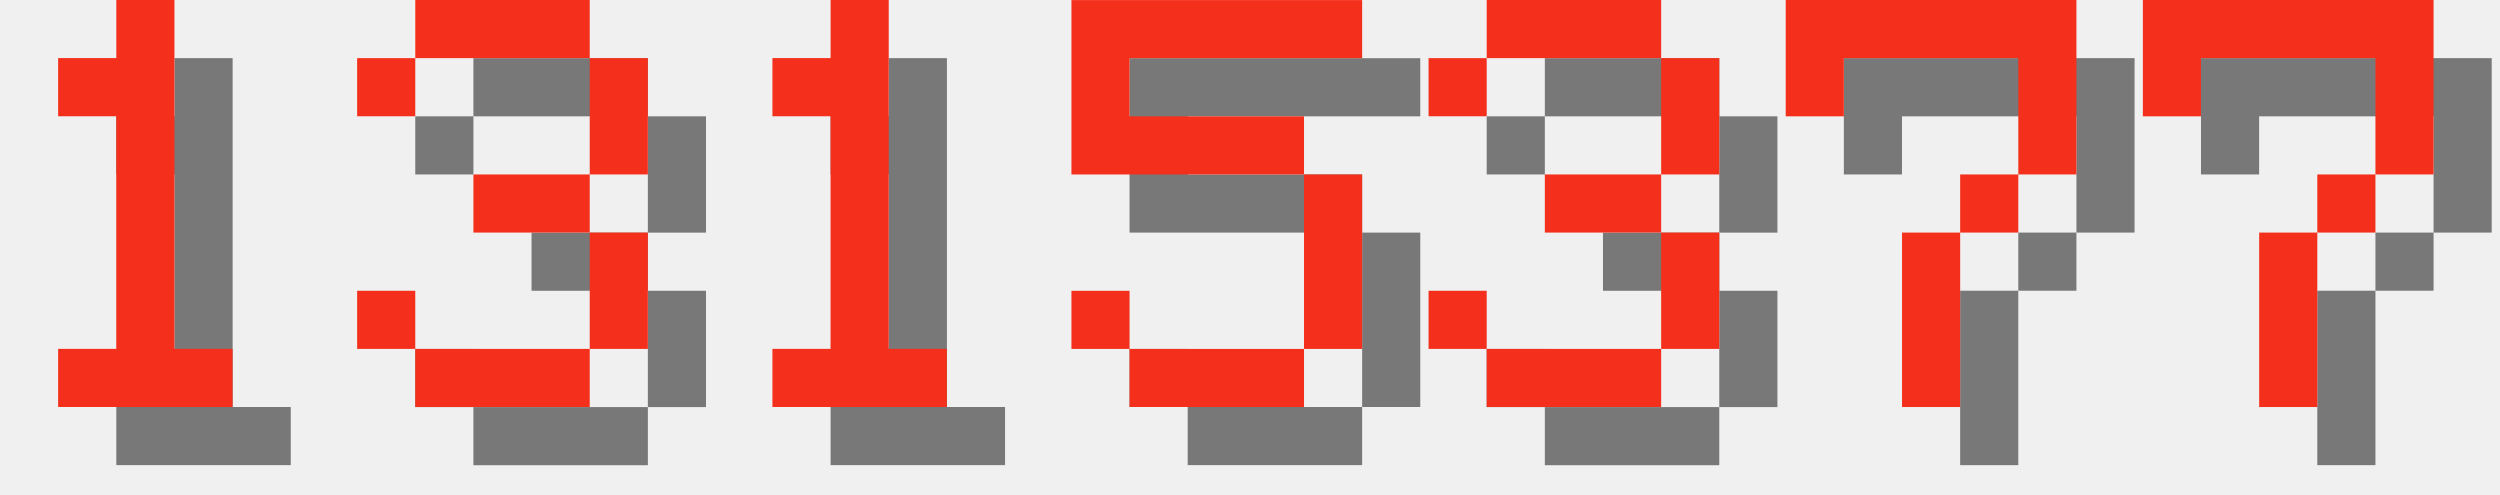
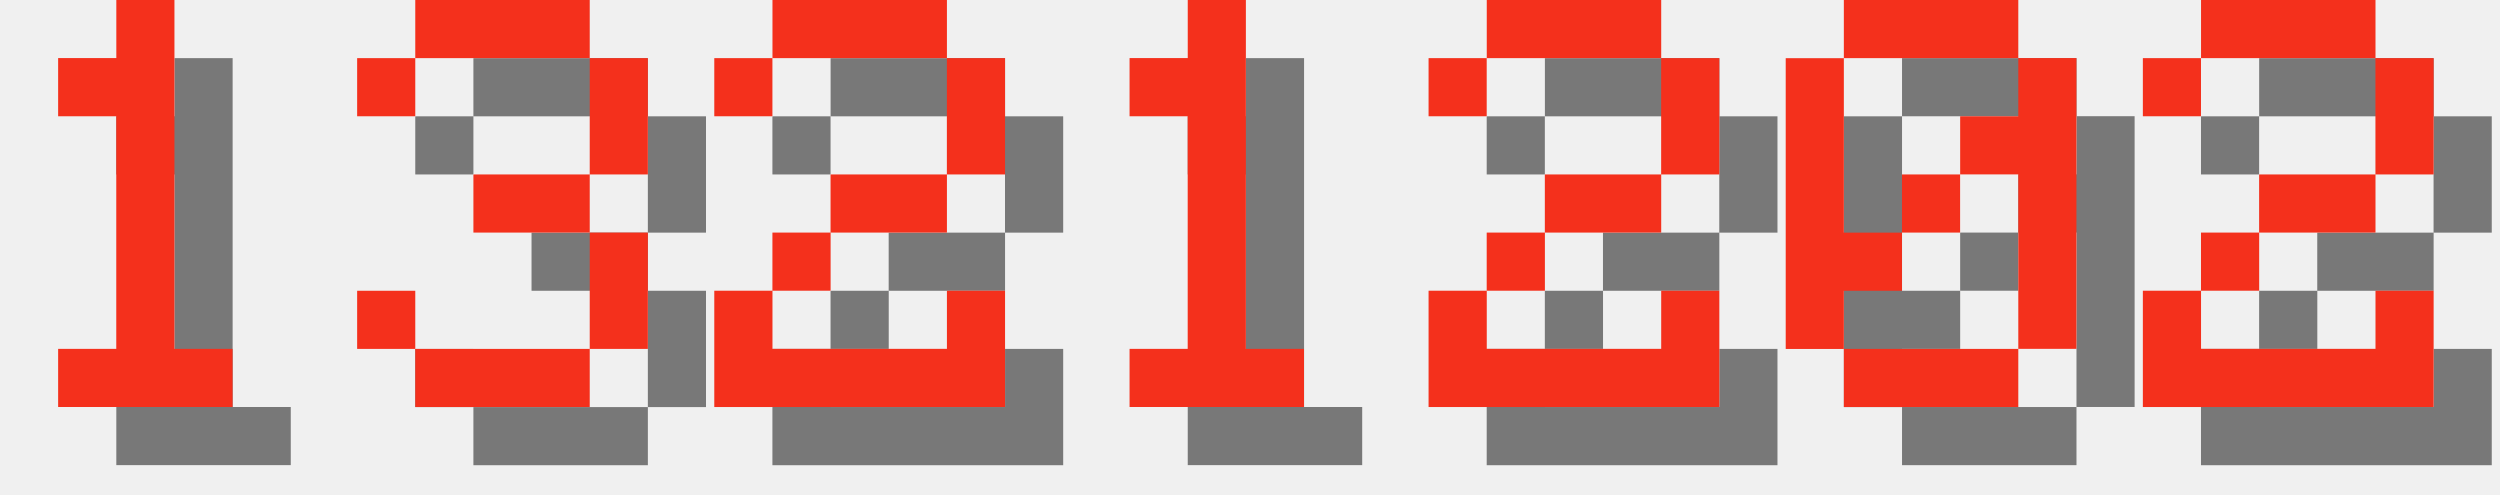
<svg xmlns="http://www.w3.org/2000/svg" version="1.1" width="182.0" height="36">
  <style>
        .text-foreground {
            fill: #F4301C;
        }
        .text-shadow {
            fill: #000000;
            fill-opacity: 0.5;
        }
    </style>
  <g class="digit" id="digit_1" transform="translate(0.0, 0), scale(4)">
    <path id="digit_1_shadow" class="text-shadow" d="m2.117 2.117v1.058h1.058v4.233h-1.058v1.058h3.175v-1.058h-1.058v-6.35h-1.058v1.058h-1.058z" fill-opacity=".5" style="paint-order:stroke fill markers" />
    <path id="digit_1_fg" class="text-foreground" d="m1.058 1.058v1.058h1.058v4.233h-1.058v1.058h3.175v-1.058h-1.058v-6.35h-1.058v1.058h-1.058z" fill="#fff" style="paint-order:stroke fill markers" />
  </g>
  <g class="digit" id="digit_3" transform="translate(26.0, 0), scale(4)">
    <path id="digit_3_shadow" class="text-shadow" d="m1.058 2.117v1.058h1.058v-1.058h3.175v2.117h-2.117v1.058h2.117v2.117h-3.175v-1.058h-1.058v1.058h1.058v1.058h3.175v-1.058h1.058v-2.117h-1.058v-1.058h1.058v-2.117h-1.058v-1.058h-3.175v1.058h-1.058z" fill-opacity=".5" style="paint-order:stroke fill markers" />
    <path id="digit_3_fg" class="text-foreground" d="m0 1.058v1.058h1.058v-1.058h3.175v2.117h-2.117v1.058h2.117v2.117h-3.175v-1.058h-1.058v1.058h1.058v1.058h3.175v-1.058h1.058v-2.117h-1.058v-1.058h1.058v-2.117h-1.058v-1.058h-3.175v1.058h-1.058z" fill="#fff" style="paint-order:stroke fill markers" />
  </g>
-   <g class="digit" id="digit_1" transform="translate(52.0, 0), scale(4)">
+   <g class="digit" id="digit_2" transform="translate(52.0, 0), scale(4)">
+     <path id="digit_2_shadow" class="text-shadow" d="m1.058 2.117v1.058h1.058v-1.058h3.175v2.117h-2.117v1.058h-1.058v1.058h-1.058v2.117h5.292v-2.117h-1.058v1.058h-3.175v-1.058h1.058v-1.058h2.117v-1.058h1.058v-2.117h-1.058v-1.058h-3.175v1.058h-1.058z" fill-opacity=".5" style="paint-order:stroke fill markers" />
+     <path id="digit_2_fg" class="text-foreground" d="m0 1.058v1.058h1.058v-1.058h3.175v2.117h-2.117v1.058h-1.058v1.058h-1.058v2.117h5.292v-2.117h-1.058v1.058h-3.175v-1.058h1.058v-1.058h2.117v-1.058h1.058v-2.117h-1.058v-1.058h-3.175v1.058h-1.058z" fill="#fff" style="paint-order:stroke fill markers" />
+   </g>
+   <g class="digit" id="digit_1" transform="translate(78.0, 0), scale(4)">
    <path id="digit_1_shadow" class="text-shadow" d="m2.117 2.117v1.058h1.058v4.233h-1.058v1.058h3.175v-1.058h-1.058v-6.35h-1.058v1.058h-1.058z" fill-opacity=".5" style="paint-order:stroke fill markers" />
    <path id="digit_1_fg" class="text-foreground" d="m1.058 1.058v1.058h1.058v4.233h-1.058v1.058h3.175v-1.058h-1.058v-6.35h-1.058v1.058h-1.058z" fill="#fff" style="paint-order:stroke fill markers" />
  </g>
-   <g class="digit" id="digit_5" transform="translate(78.0, 0), scale(4)">
-     <path id="digit_5_shadow" class="text-shadow" d="m1.058 1.058v3.175h4.233v3.175h-3.175v-1.058h-1.058v1.058h1.058v1.058h3.175v-1.058h1.058v-3.175h-1.058v-1.058h-3.175v-1.058h4.233v-1.058h-5.292z" fill-opacity=".5" style="paint-order:stroke fill markers" />
-     <path id="digit_5_fg" class="text-foreground" d="m0 0v3.175h4.233v3.175h-3.175v-1.058h-1.058v1.058h1.058v1.058h3.175v-1.058h1.058v-3.175h-1.058v-1.058h-3.175v-1.058h4.233v-1.058h-5.292z" fill="#fff" style="paint-order:stroke fill markers" />
+   <g class="digit" id="digit_2" transform="translate(104.0, 0), scale(4)">
+     <path id="digit_2_shadow" class="text-shadow" d="m1.058 2.117v1.058h1.058v-1.058h3.175v2.117h-2.117v1.058h-1.058v1.058h-1.058v2.117h5.292v-2.117h-1.058v1.058h-3.175v-1.058h1.058v-1.058h2.117v-1.058h1.058v-2.117h-1.058v-1.058h-3.175v1.058h-1.058z" fill-opacity=".5" style="paint-order:stroke fill markers" />
+     <path id="digit_2_fg" class="text-foreground" d="m0 1.058v1.058h1.058v-1.058h3.175v2.117h-2.117v1.058h-1.058v1.058h-1.058v2.117h5.292v-2.117h-1.058v1.058h-3.175v-1.058h1.058v-1.058h2.117v-1.058h1.058v-2.117h-1.058v-1.058h-3.175v1.058h-1.058z" fill="#fff" style="paint-order:stroke fill markers" />
  </g>
-   <g class="digit" id="digit_3" transform="translate(104.0, 0), scale(4)">
-     <path id="digit_3_shadow" class="text-shadow" d="m1.058 2.117v1.058h1.058v-1.058h3.175v2.117h-2.117v1.058h2.117v2.117h-3.175v-1.058h-1.058v1.058h1.058v1.058h3.175v-1.058h1.058v-2.117h-1.058v-1.058h1.058v-2.117h-1.058v-1.058h-3.175v1.058h-1.058z" fill-opacity=".5" style="paint-order:stroke fill markers" />
-     <path id="digit_3_fg" class="text-foreground" d="m0 1.058v1.058h1.058v-1.058h3.175v2.117h-2.117v1.058h2.117v2.117h-3.175v-1.058h-1.058v1.058h1.058v1.058h3.175v-1.058h1.058v-2.117h-1.058v-1.058h1.058v-2.117h-1.058v-1.058h-3.175v1.058h-1.058z" fill="#fff" style="paint-order:stroke fill markers" />
+   <g class="digit" id="digit_0" transform="translate(130.0, 0), scale(4)">
+     <path id="digit_0_shadow" class="text-shadow" d="m2.117 1.058v1.058h3.175v-1.058h-3.175zm3.175 1.058v1.058h-1.058v1.058h1.058v3.175h1.058v-5.292h-1.058zm0 5.292h-3.175v1.058h3.175v-1.058zm-3.175 0v-1.058h1.058v-1.058h-1.058v-3.175h-1.058v5.292h1.058zm1.058-2.117h1.058v-1.058h-1.058v1.058z" fill-opacity=".5" style="paint-order:stroke fill markers" />
+     <path id="digit_0_fg" class="text-foreground" d="m1.058 0v1.058h3.175v-1.058h-3.175zm3.175 1.058v1.058h-1.058v1.058h1.058v3.175h1.058v-5.292h-1.058zm0 5.292h-3.175v1.058h3.175v-1.058zm-3.175 0v-1.058h1.058v-1.058h-1.058v-3.175h-1.058v5.292h1.058zm1.058-2.117h1.058v-1.058h-1.058v1.058z" fill="#fff" style="paint-order:stroke fill markers" />
  </g>
-   <g class="digit" id="digit_7" transform="translate(130.0, 0), scale(4)">
-     <path id="digit_7_shadow" class="text-shadow" d="m1.058 1.058 2e-6 2.117h1.058v-1.058h3.175v1.058l2e-7 1.058h-1.058v1.058h-1.058l4e-7 3.175 1.058 1e-7v-3.175h1.058v-1.058h1.058l5e-7 -1.058v-2.117z" fill-opacity=".5" style="paint-order:stroke fill markers" />
-     <path id="digit_7_fg" class="text-foreground" d="m0 0 2e-6 2.117h1.058v-1.058h3.175v1.058l2e-7 1.058h-1.058v1.058h-1.058l4e-7 3.175 1.058 1e-7v-3.175h1.058v-1.058h1.058l5e-7 -1.058v-2.117z" fill="#fff" style="paint-order:stroke fill markers" />
-   </g>
-   <g class="digit" id="digit_7" transform="translate(156.0, 0), scale(4)">
-     <path id="digit_7_shadow" class="text-shadow" d="m1.058 1.058 2e-6 2.117h1.058v-1.058h3.175v1.058l2e-7 1.058h-1.058v1.058h-1.058l4e-7 3.175 1.058 1e-7v-3.175h1.058v-1.058h1.058l5e-7 -1.058v-2.117z" fill-opacity=".5" style="paint-order:stroke fill markers" />
-     <path id="digit_7_fg" class="text-foreground" d="m0 0 2e-6 2.117h1.058v-1.058h3.175v1.058l2e-7 1.058h-1.058v1.058h-1.058l4e-7 3.175 1.058 1e-7v-3.175h1.058v-1.058h1.058l5e-7 -1.058v-2.117z" fill="#fff" style="paint-order:stroke fill markers" />
+   <g class="digit" id="digit_2" transform="translate(156.0, 0), scale(4)">
+     <path id="digit_2_shadow" class="text-shadow" d="m1.058 2.117v1.058h1.058v-1.058h3.175v2.117h-2.117v1.058h-1.058v1.058h-1.058v2.117h5.292v-2.117h-1.058v1.058h-3.175v-1.058h1.058v-1.058h2.117v-1.058h1.058v-2.117h-1.058v-1.058h-3.175v1.058h-1.058z" fill-opacity=".5" style="paint-order:stroke fill markers" />
+     <path id="digit_2_fg" class="text-foreground" d="m0 1.058v1.058h1.058v-1.058h3.175v2.117h-2.117v1.058h-1.058v1.058h-1.058v2.117h5.292v-2.117h-1.058v1.058h-3.175v-1.058h1.058v-1.058h2.117v-1.058h1.058v-2.117h-1.058v-1.058h-3.175v1.058h-1.058z" fill="#fff" style="paint-order:stroke fill markers" />
  </g>
</svg>
